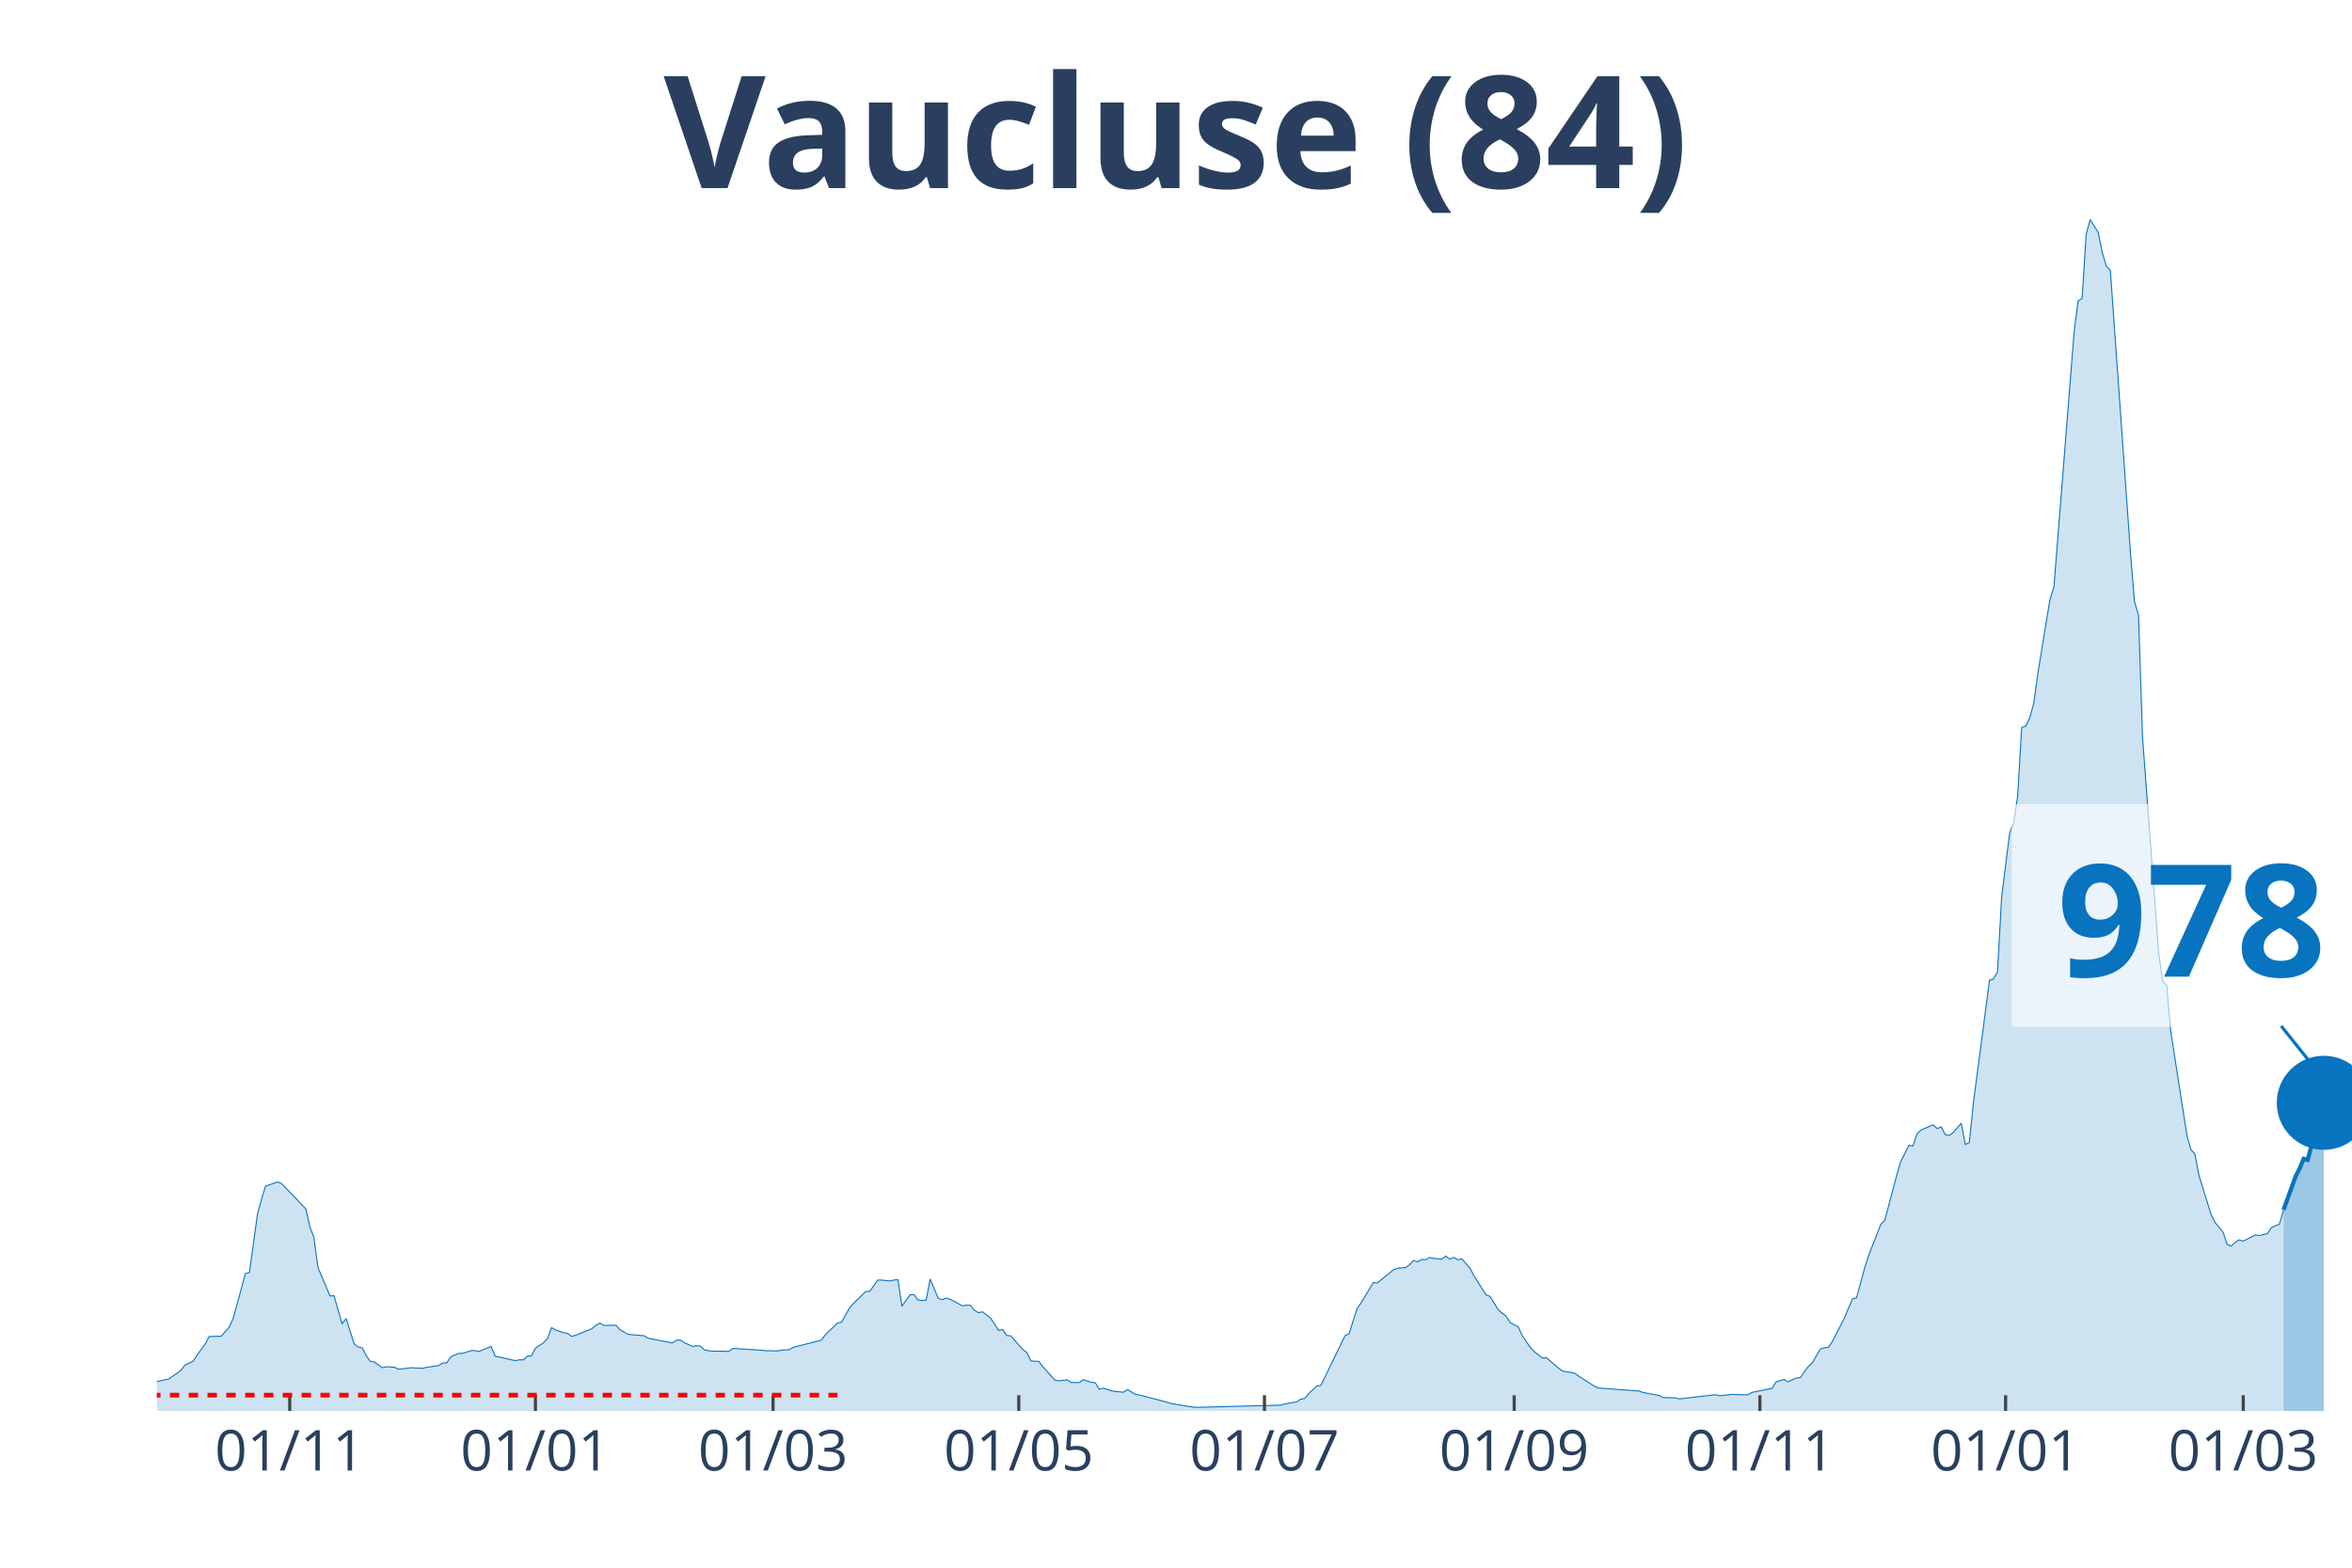
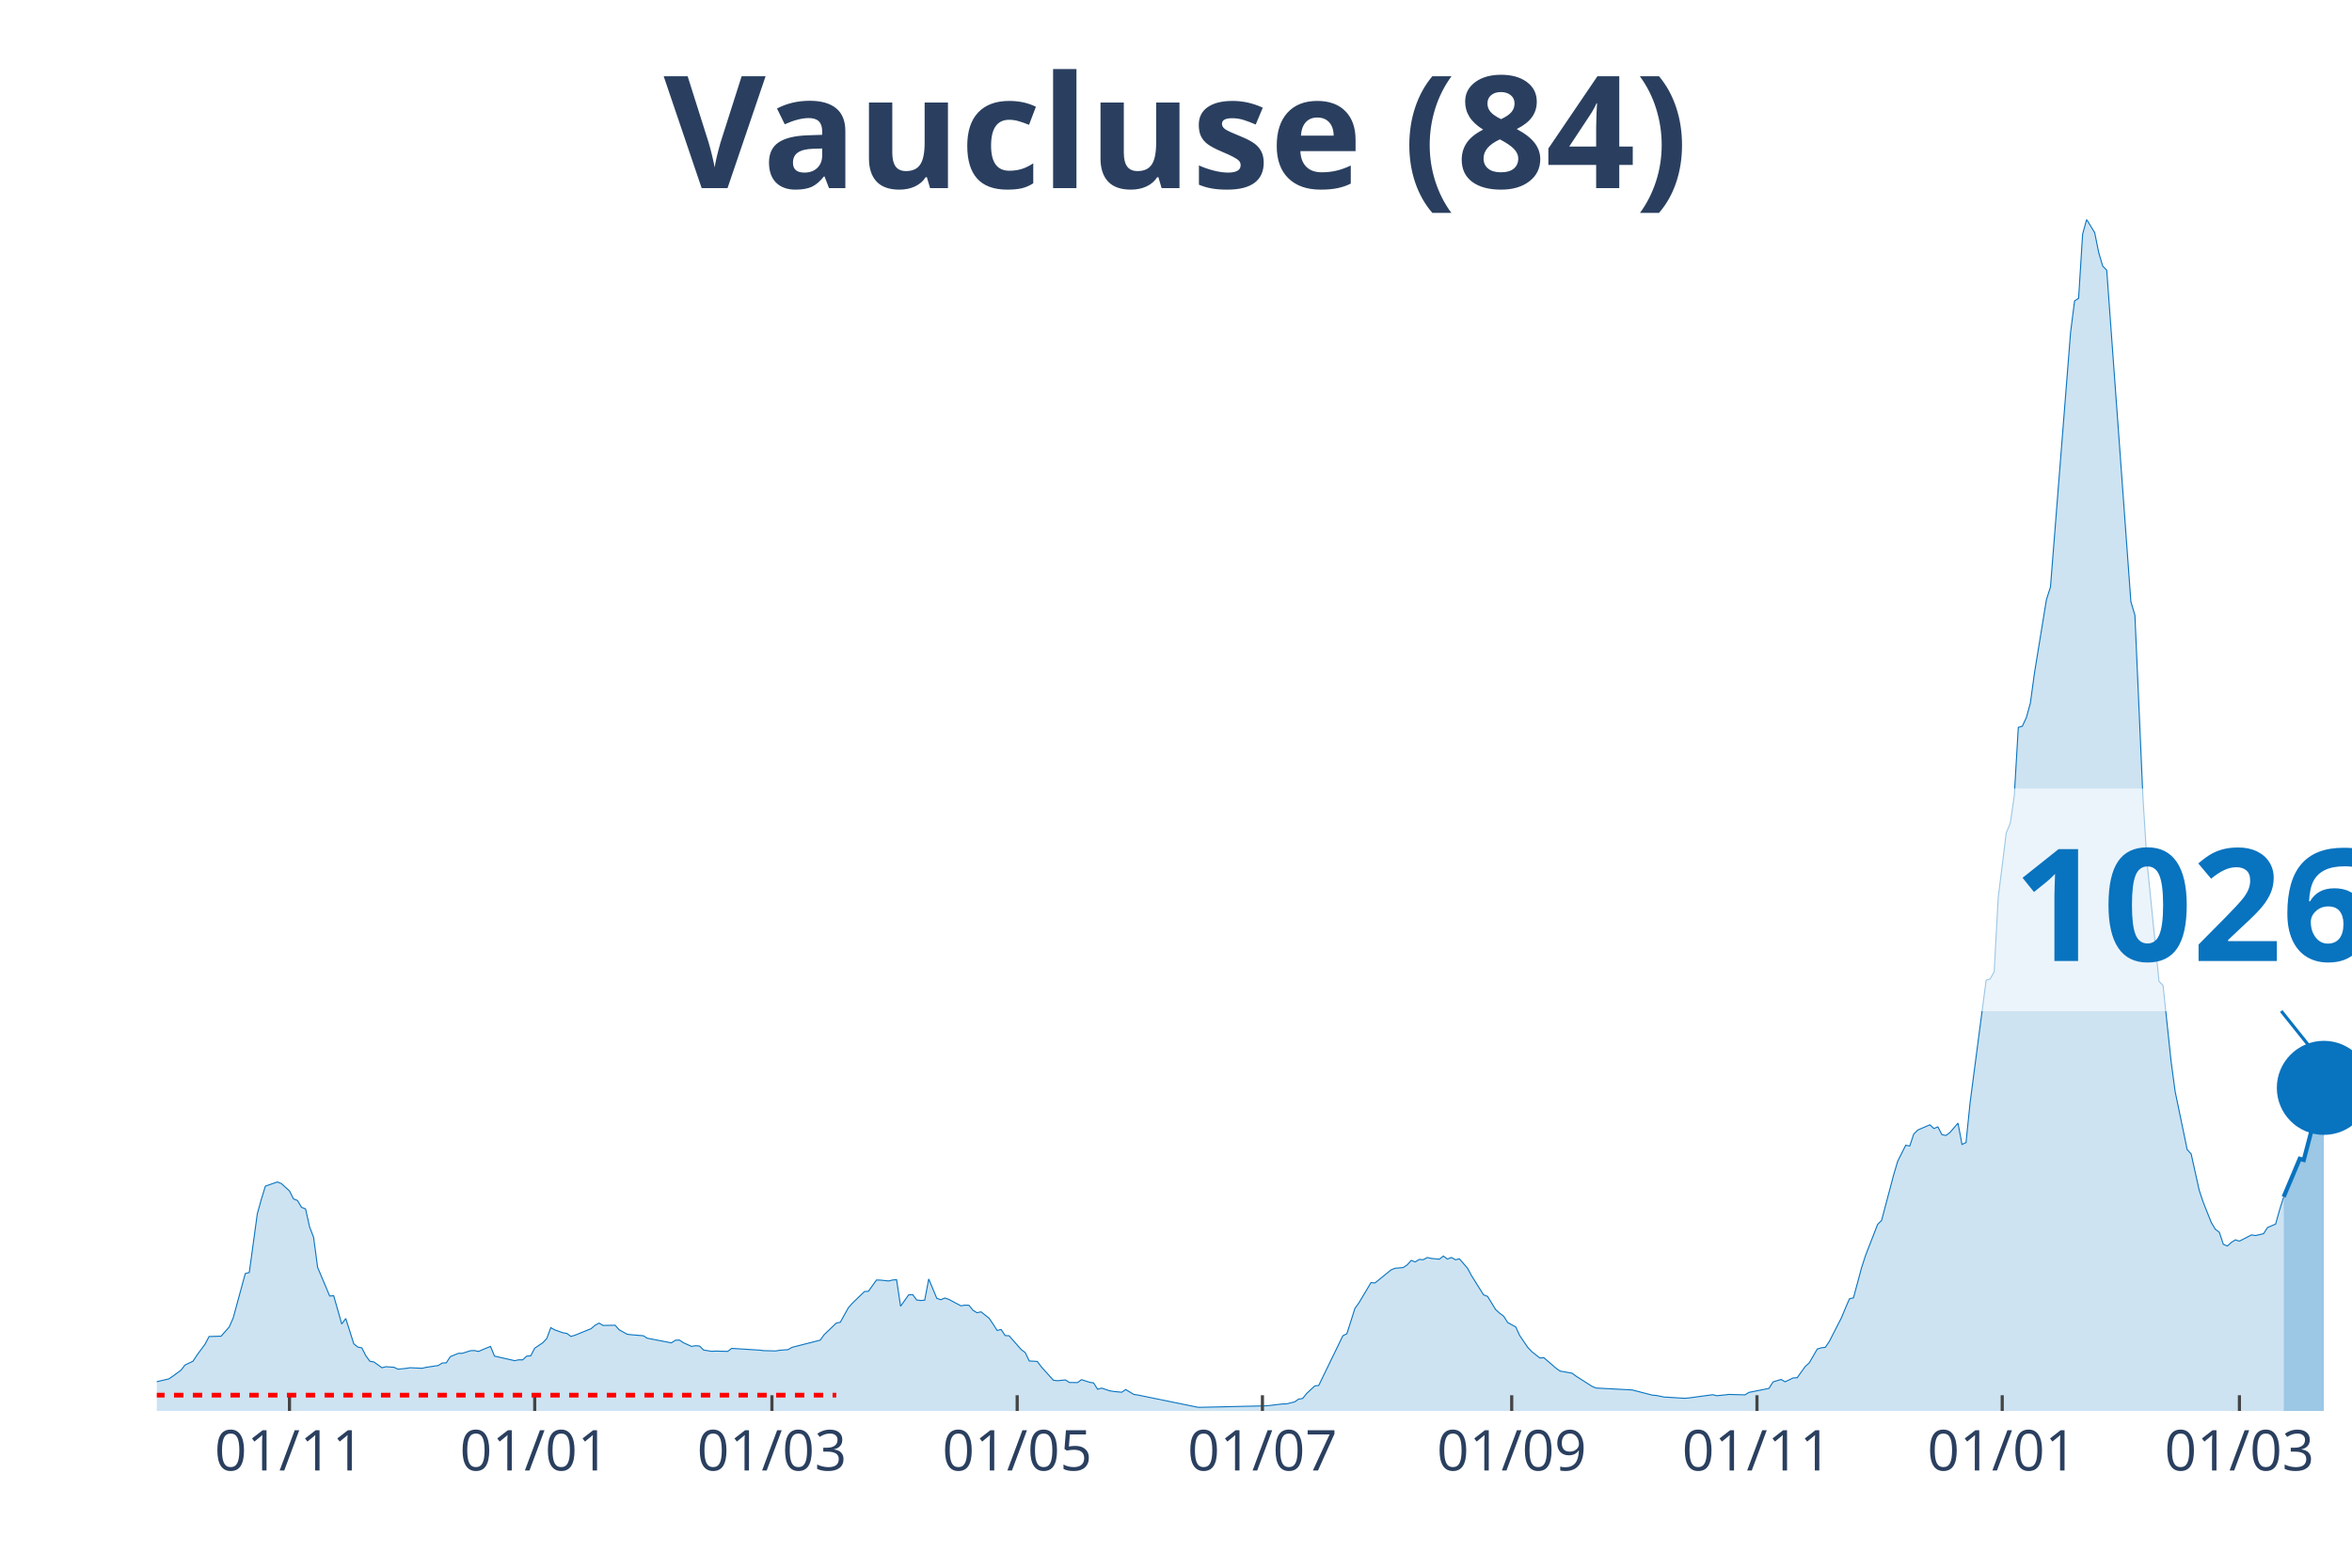
<svg xmlns="http://www.w3.org/2000/svg" class="main-svg" width="1125" height="750" style="" viewBox="0 0 750 500">
  <rect x="0" y="0" width="750" height="500" style="fill: rgb(0, 0, 0); fill-opacity: 0;" />
-   <defs id="defs-9be775">
+   <defs id="defs-152c1c">
    <g class="clips">
-       <clipPath id="clip9be775xyplot" class="plotclip">
+       <clipPath id="clip152c1cxyplot" class="plotclip">
        <rect width="700" height="380" />
      </clipPath>
-       <clipPath class="axesclip" id="clip9be775x">
+       <clipPath class="axesclip" id="clip152c1cx">
        <rect x="50" y="0" width="700" height="500" />
      </clipPath>
-       <clipPath class="axesclip" id="clip9be775y">
+       <clipPath class="axesclip" id="clip152c1cy">
        <rect x="0" y="70" width="750" height="380" />
      </clipPath>
-       <clipPath class="axesclip" id="clip9be775xy">
+       <clipPath class="axesclip" id="clip152c1cxy">
        <rect x="50" y="70" width="700" height="380" />
      </clipPath>
    </g>
    <g class="gradients" />
  </defs>
  <g class="bglayer">
    <rect class="bg" x="50" y="70" width="700" height="380" style="fill: rgb(0, 0, 0); fill-opacity: 0; stroke-width: 0;" />
  </g>
  <g class="layer-below">
    <g class="imagelayer" />
    <g class="shapelayer" />
  </g>
  <g class="cartesianlayer">
    <g class="subplot xy">
      <g class="layer-subplot">
        <g class="shapelayer" />
        <g class="imagelayer" />
      </g>
      <g class="gridlayer">
        <g class="x">
-           <path class="xgrid crisp" transform="translate(92.39,0)" d="M0,70v380" style="stroke: rgb(255, 255, 255); stroke-opacity: 1; stroke-width: 1px;" />
-           <path class="xgrid crisp" transform="translate(170.73,0)" d="M0,70v380" style="stroke: rgb(255, 255, 255); stroke-opacity: 1; stroke-width: 1px;" />
-           <path class="xgrid crisp" transform="translate(246.51,0)" d="M0,70v380" style="stroke: rgb(255, 255, 255); stroke-opacity: 1; stroke-width: 1px;" />
-           <path class="xgrid crisp" transform="translate(324.86,0)" d="M0,70v380" style="stroke: rgb(255, 255, 255); stroke-opacity: 1; stroke-width: 1px;" />
-           <path class="xgrid crisp" transform="translate(403.21,0)" d="M0,70v380" style="stroke: rgb(255, 255, 255); stroke-opacity: 1; stroke-width: 1px;" />
-           <path class="xgrid crisp" transform="translate(482.84,0)" d="M0,70v380" style="stroke: rgb(255, 255, 255); stroke-opacity: 1; stroke-width: 1px;" />
-           <path class="xgrid crisp" transform="translate(561.19,0)" d="M0,70v380" style="stroke: rgb(255, 255, 255); stroke-opacity: 1; stroke-width: 1px;" />
-           <path class="xgrid crisp" transform="translate(639.54,0)" d="M0,70v380" style="stroke: rgb(255, 255, 255); stroke-opacity: 1; stroke-width: 1px;" />
-           <path class="xgrid crisp" transform="translate(715.32,0)" d="M0,70v380" style="stroke: rgb(255, 255, 255); stroke-opacity: 1; stroke-width: 1px;" />
+           <path class="xgrid crisp" transform="translate(92.31,0)" d="M0,70v380" style="stroke: rgb(255, 255, 255); stroke-opacity: 1; stroke-width: 1px;" />
+           <path class="xgrid crisp" transform="translate(170.51,0)" d="M0,70v380" style="stroke: rgb(255, 255, 255); stroke-opacity: 1; stroke-width: 1px;" />
+           <path class="xgrid crisp" transform="translate(246.15,0)" d="M0,70v380" style="stroke: rgb(255, 255, 255); stroke-opacity: 1; stroke-width: 1px;" />
+           <path class="xgrid crisp" transform="translate(324.36,0)" d="M0,70v380" style="stroke: rgb(255, 255, 255); stroke-opacity: 1; stroke-width: 1px;" />
+           <path class="xgrid crisp" transform="translate(402.56,0)" d="M0,70v380" style="stroke: rgb(255, 255, 255); stroke-opacity: 1; stroke-width: 1px;" />
+           <path class="xgrid crisp" transform="translate(482.05,0)" d="M0,70v380" style="stroke: rgb(255, 255, 255); stroke-opacity: 1; stroke-width: 1px;" />
+           <path class="xgrid crisp" transform="translate(560.26,0)" d="M0,70v380" style="stroke: rgb(255, 255, 255); stroke-opacity: 1; stroke-width: 1px;" />
+           <path class="xgrid crisp" transform="translate(638.46,0)" d="M0,70v380" style="stroke: rgb(255, 255, 255); stroke-opacity: 1; stroke-width: 1px;" />
+           <path class="xgrid crisp" transform="translate(714.1,0)" d="M0,70v380" style="stroke: rgb(255, 255, 255); stroke-opacity: 1; stroke-width: 1px;" />
        </g>
        <g class="y" />
      </g>
      <g class="zerolinelayer" />
      <path class="xlines-below" />
      <path class="ylines-below" />
      <g class="overlines-below" />
      <g class="xaxislayer-below" />
      <g class="yaxislayer-below" />
      <g class="overaxes-below" />
-       <g class="plot" transform="translate(50, 70)" clip-path="url('#clip9be775xyplot')">
+       <g class="plot" transform="translate(50, 70)" clip-path="url('#clip152c1cxyplot')">
        <g class="scatterlayer mlayer">
-           <g class="trace scatter tracef2ea4c" style="stroke-miterlimit: 2;">
+           <g class="trace scatter trace8471d0" style="stroke-miterlimit: 2;">
            <g class="fills">
              <g>
-                 <path class="js-fill" d="M678.17,380L-174.68,380L-174.68,379.75L-105.32,379.41L-104.04,379.55L-86.06,379.25L-84.77,379.21L-60.37,377.62L-59.08,377.24L-43.67,373.86L-42.39,373.83L-37.25,371.16L-35.96,370.52L-32.11,370.05L-30.83,370.46L-28.26,371.2L-26.97,371.82L-16.7,371.71L-15.41,371.75L-6.42,372.22L-5.14,371.77L-1.28,371.2L0,370.68L3.85,369.78L5.14,368.9L7.71,367.04L8.99,365.38L11.56,364.14L12.84,362.19L15.41,358.72L16.7,356.27L20.55,356.16L21.83,354.7L23.12,353.26L24.4,350.35L28.26,336.19L29.54,335.85L32.11,317.13L33.39,312.51L34.68,308.31L35.96,307.86L38.53,306.97L39.82,307.5L47.52,315.56L48.81,321.3L50.09,324.63L51.38,334.2L55.23,343.35L56.51,343.26L59.08,352.26L60.37,350.53L62.94,358.61L64.22,359.63L65.5,359.89L66.79,362.41L68.07,364.16L69.36,364.39L71.93,366.22L73.21,365.9L75.78,366.08L77.06,366.69L79.63,366.43L80.92,366.22L84.77,366.4L86.06,366.09L89.91,365.52L91.19,364.72L92.48,364.66L93.76,362.69L96.33,361.64L97.61,361.62L100.18,360.8L101.47,360.74L102.75,361.03L104.04,360.48L106.61,359.42L107.89,362.52L114.31,363.97L115.6,363.71L116.88,363.71L118.17,362.52L119.45,362.44L120.73,359.99L123.3,358.26L124.59,356.88L125.87,353.44L127.16,354.16L129.72,355.07L131.01,355.29L132.29,356.23L133.58,355.86L138.72,353.78L140,352.69L141.28,351.99L142.57,352.73L146.42,352.67L147.71,354.12L150.28,355.55L151.56,355.7L155.41,356.02L156.7,356.81L164.4,358.29L165.69,357.45L166.97,357.4L168.26,358.26L170.83,359.42L172.11,359.21L173.39,359.31L174.68,360.58L177.25,360.99L178.53,360.92L182.39,361.01L183.67,360.05L192.66,360.62L193.94,360.78L197.8,360.87L199.08,360.64L201.65,360.46L202.94,359.72L211.93,357.43L213.21,355.66L217.06,351.99L218.35,351.72L220.92,347.11L222.2,345.66L226.06,341.94L227.34,341.83L229.91,338.25L231.19,338.28L233.76,338.55L235.05,338.25L236.33,338.14L237.61,346.61L240.18,342.99L241.47,342.9L242.75,344.62L244.04,344.78L245.32,344.67L246.61,337.91L249.17,344.08L250.46,344.53L251.74,343.99L253.03,344.41L256.88,346.48L258.17,346.27L259.45,346.3L260.73,347.88L262.02,348.68L263.3,348.4L265.87,350.4L267.16,352.3L268.44,354.32L269.72,354.03L271.01,355.95L272.29,356.04L276.15,360.42L277.43,361.39L278.72,364.07L280,364.14L281.28,364.22L282.57,365.93L286.42,370.21L287.71,370.37L290.28,370.12L291.56,370.93L294.13,370.96L295.41,370.03L297.98,370.87L299.27,371.05L300.55,373.09L301.83,372.72L304.4,373.58L305.69,373.79L308.26,374.04L309.54,373.18L312.11,374.74L313.39,374.92L322.39,377.3L323.67,377.69L330.09,378.73L331.38,378.87L358.35,378.16L359.63,377.78L363.49,377.12L364.77,376.24L366.06,376.03L367.34,374.43L369.91,372.04L371.19,371.88L378.9,356.02L380.18,355.38L382.75,347.32L384.04,345.53L387.89,339.07L389.17,339.18L394.31,335.01L395.6,334.49L398.17,334.28L399.45,333.42L400.73,332L402.02,332.47L403.3,331.68L404.59,331.77L405.87,331.07L407.16,331.36L409.72,331.61L411.01,330.61L412.29,331.57L413.58,331.05L414.86,331.79L416.15,331.5L418.72,334.46L420,336.84L423.85,342.99L425.14,343.47L427.71,347.66L428.99,348.83L430.28,349.79L431.56,351.81L434.13,353.21L435.41,356L437.98,359.74L439.27,361.1L441.83,363.12L443.12,363.03L446.97,366.35L448.26,367.28L452.11,367.96L453.39,368.9L458.53,372.18L459.82,372.7L472.66,373.65L473.94,374.13L479.08,375.08L480.37,375.72L484.22,375.83L485.5,376.17L497.06,374.83L498.35,375.15L500.92,374.9L502.2,374.74L507.34,374.88L508.62,374.09L515.05,372.81L516.33,370.75L518.9,369.96L520.18,370.71L522.75,369.48L524.04,369.41L526.61,365.84L527.89,364.68L530.46,360.26L531.74,359.87L533.03,359.72L534.31,357.84L538.17,350.31L539.45,347.23L540.73,344.26L542.02,343.92L544.59,334.4L545.87,330.43L549.72,320.53L551.01,319.23L554.86,304.68L556.15,300.38L558.72,295.26L560,295.51L561.28,291.67L562.57,290.41L566.42,288.75L567.71,289.93L568.99,289.41L570.28,291.88L571.56,292.15L572.84,291.2L575.41,288.21L576.7,295.01L577.98,294.4L579.27,281.75L584.4,242.65L585.69,242.2L586.97,239.95L588.26,216.32L590.83,195.67L592.11,192.56L593.39,183.77L594.68,161.98L595.96,161.62L597.25,158.9L598.53,154.24L599.82,144.81L603.67,121.26L604.95,117.2L611.38,36.01L612.66,25.97L613.94,25.13L615.23,4.69L616.51,0L617.8,2.11L619.08,4.19L620.37,10.54L621.65,14.87L622.94,16.18L629.36,106.35L630.64,121.89L631.93,126.2L633.21,165.21L638.35,234.01L639.63,242.99L640.92,244.26L642.2,258.86L647.34,292.02L648.62,296.64L649.91,298.07L651.19,304.86L655.05,317.33L656.33,319.89L658.9,323.02L660.18,326.85L661.47,327.4L662.75,326.24L664.04,325.44L665.32,325.85L669.17,323.86L670.46,324.06L673.03,323.47L674.31,321.5L676.88,320.41L678.17,315.86" style="fill: rgb(8, 115, 191); fill-opacity: 0.2; stroke-width: 0;" />
+                 <path class="js-fill" d="M678.21,380L-174.36,380L-174.36,379.75L-105.13,379.41L-103.85,379.55L-85.9,379.25L-84.62,379.21L-60.26,377.62L-58.97,377.24L-43.59,373.86L-42.31,373.83L-37.18,371.16L-35.9,370.52L-32.05,370.05L-30.77,370.46L-28.21,371.2L-26.92,371.82L-16.67,371.71L-15.38,371.75L-6.41,372.22L-5.13,371.77L-1.28,371.2L0,370.68L3.85,369.78L5.13,368.9L7.69,367.04L8.97,365.38L11.54,364.14L12.82,362.19L15.38,358.72L16.67,356.27L20.51,356.16L21.79,354.7L23.08,353.26L24.36,350.35L28.21,336.19L29.49,335.85L32.05,317.13L33.33,312.51L34.62,308.31L35.9,307.86L38.46,306.97L39.74,307.5L42.31,309.83L43.59,312.37L44.87,312.89L46.15,315.06L47.44,315.56L48.72,321.3L50,324.63L51.28,334.2L55.13,343.35L56.41,343.26L58.97,352.26L60.26,350.53L62.82,358.61L64.1,359.63L65.38,359.89L66.67,362.41L67.95,364.16L69.23,364.39L71.79,366.22L73.08,365.9L75.64,366.08L76.92,366.69L79.49,366.43L80.77,366.22L84.62,366.4L85.9,366.09L89.74,365.52L91.03,364.72L92.31,364.66L93.59,362.69L96.15,361.64L97.44,361.62L100,360.8L101.28,360.74L102.56,361.03L103.85,360.48L106.41,359.42L107.69,362.52L114.1,363.97L115.38,363.71L116.67,363.71L117.95,362.52L119.23,362.44L120.51,359.99L123.08,358.26L124.36,356.88L125.64,353.44L126.92,354.16L129.49,355.07L130.77,355.29L132.05,356.23L133.33,355.86L138.46,353.78L139.74,352.69L141.03,351.99L142.31,352.73L146.15,352.67L147.44,354.12L150,355.55L151.28,355.7L155.13,356.02L156.41,356.81L164.1,358.29L165.38,357.45L166.67,357.4L167.95,358.26L170.51,359.42L171.79,359.21L173.08,359.31L174.36,360.58L176.92,360.99L178.21,360.92L182.05,361.01L183.33,360.05L192.31,360.62L193.59,360.78L197.44,360.87L198.72,360.64L201.28,360.46L202.56,359.72L211.54,357.43L212.82,355.66L216.67,351.99L217.95,351.72L220.51,347.11L221.79,345.66L225.64,341.94L226.92,341.83L229.49,338.25L230.77,338.28L233.33,338.55L234.62,338.25L235.9,338.14L237.18,346.61L239.74,342.99L241.03,342.9L242.31,344.62L243.59,344.78L244.87,344.67L246.15,337.91L248.72,344.08L250,344.53L251.28,343.99L252.56,344.41L256.41,346.48L257.69,346.27L258.97,346.3L260.26,347.88L261.54,348.68L262.82,348.4L265.38,350.4L266.67,352.3L267.95,354.32L269.23,354.03L270.51,355.95L271.79,356.04L275.64,360.42L276.92,361.39L278.21,364.07L279.49,364.14L280.77,364.22L282.05,365.93L285.9,370.21L287.18,370.37L289.74,370.12L291.03,370.93L293.59,370.96L294.87,370.03L297.44,370.87L298.72,371.05L300,373.09L301.28,372.72L303.85,373.58L305.13,373.79L307.69,374.04L308.97,373.18L311.54,374.74L312.82,374.92L332.05,378.85L333.33,378.84L353.85,378.37L355.13,378.23L358.97,377.78L360.26,377.75L362.82,377.12L364.1,376.24L365.38,376.03L366.67,374.43L369.23,372.04L370.51,371.88L378.21,356.02L379.49,355.38L382.05,347.32L383.33,345.53L387.18,339.07L388.46,339.18L393.59,335.01L394.87,334.49L397.44,334.28L398.72,333.42L400,332L401.28,332.47L402.56,331.68L403.85,331.77L405.13,331.07L406.41,331.36L408.97,331.61L410.26,330.61L411.54,331.57L412.82,331.05L414.1,331.79L415.38,331.5L417.95,334.46L419.23,336.84L423.08,342.99L424.36,343.47L426.92,347.66L428.21,348.83L429.49,349.79L430.77,351.81L433.33,353.21L434.62,356L437.18,359.74L438.46,361.1L441.03,363.12L442.31,363.03L446.15,366.35L447.44,367.28L451.28,367.96L452.56,368.9L457.69,372.18L458.97,372.7L470.51,373.31L471.79,373.65L476.92,374.97L478.21,375.08L480.77,375.6L482.05,375.65L487.18,375.97L488.46,375.87L496.15,374.83L497.44,375.15L500,374.9L501.28,374.74L506.41,374.88L507.69,374.09L514.1,372.81L515.38,370.75L517.95,369.96L519.23,370.71L521.79,369.48L523.08,369.41L525.64,365.84L526.92,364.68L529.49,360.26L530.77,359.87L532.05,359.72L533.33,357.84L537.18,350.31L538.46,347.23L539.74,344.26L541.03,343.92L543.59,334.4L544.87,330.43L548.72,320.53L550,319.23L553.85,304.68L555.13,300.38L557.69,295.26L558.97,295.51L560.26,291.67L561.54,290.41L565.38,288.75L566.67,289.93L567.95,289.41L569.23,291.88L570.51,292.15L571.79,291.2L574.36,288.21L575.64,295.01L576.92,294.4L578.21,281.75L583.33,242.65L584.62,242.2L585.9,239.95L587.18,216.32L589.74,195.67L591.03,192.56L592.31,183.77L593.59,161.98L594.87,161.62L596.15,158.9L597.44,154.24L598.72,144.81L602.56,121.26L603.85,117.2L610.26,36.01L611.54,25.97L612.82,25.13L614.1,4.69L615.38,0L616.67,2.11L617.95,4.19L619.23,10.54L620.51,14.87L621.79,16.18L629.49,121.89L630.77,126.2L633.33,184.24L634.62,204.76L638.46,242.99L639.74,244.26L642.31,268.51L643.59,278.05L647.44,296.64L648.72,298.07L651.28,309.62L652.56,313.46L655.13,319.89L656.41,322.05L657.69,323.02L658.97,326.85L660.26,327.4L661.54,326.24L662.82,325.44L664.1,325.85L667.95,323.86L669.23,324.06L671.79,323.47L673.08,321.5L675.64,320.41L676.92,315.86L678.21,311.73" style="fill: rgb(8, 115, 191); fill-opacity: 0.2; stroke-width: 0;" />
              </g>
            </g>
            <g class="errorbars" />
            <g class="lines">
-               <path class="js-line" d="M-174.68,379.75L-105.32,379.41L-104.04,379.55L-86.06,379.25L-84.77,379.21L-60.37,377.62L-59.08,377.24L-43.67,373.86L-42.39,373.83L-37.25,371.16L-35.96,370.52L-32.11,370.05L-30.83,370.46L-28.26,371.2L-26.97,371.82L-16.7,371.71L-15.41,371.75L-6.42,372.22L-5.14,371.77L-1.28,371.2L0,370.68L3.85,369.78L5.14,368.9L7.71,367.04L8.99,365.38L11.56,364.14L12.84,362.19L15.41,358.72L16.7,356.27L20.55,356.16L21.83,354.7L23.12,353.26L24.4,350.35L28.26,336.19L29.54,335.85L32.11,317.13L33.39,312.51L34.68,308.31L35.96,307.86L38.53,306.97L39.82,307.5L47.52,315.56L48.81,321.3L50.09,324.63L51.38,334.2L55.23,343.35L56.51,343.26L59.08,352.26L60.37,350.53L62.94,358.61L64.22,359.63L65.5,359.89L66.79,362.41L68.07,364.16L69.36,364.39L71.93,366.22L73.21,365.9L75.78,366.08L77.06,366.69L79.63,366.43L80.92,366.22L84.77,366.4L86.06,366.09L89.91,365.52L91.19,364.72L92.48,364.66L93.76,362.69L96.33,361.64L97.61,361.62L100.18,360.8L101.47,360.74L102.75,361.03L104.04,360.48L106.61,359.42L107.89,362.52L114.31,363.97L115.6,363.71L116.88,363.71L118.17,362.52L119.45,362.44L120.73,359.99L123.3,358.26L124.59,356.88L125.87,353.44L127.16,354.16L129.72,355.07L131.01,355.29L132.29,356.23L133.58,355.86L138.72,353.78L140,352.69L141.28,351.99L142.57,352.73L146.42,352.67L147.71,354.12L150.28,355.55L151.56,355.7L155.41,356.02L156.7,356.81L164.4,358.29L165.69,357.45L166.97,357.4L168.26,358.26L170.83,359.42L172.11,359.21L173.39,359.31L174.68,360.58L177.25,360.99L178.53,360.92L182.39,361.01L183.67,360.05L192.66,360.62L193.94,360.78L197.8,360.87L199.08,360.64L201.65,360.46L202.94,359.72L211.93,357.43L213.21,355.66L217.06,351.99L218.35,351.72L220.92,347.11L222.2,345.66L226.06,341.94L227.34,341.83L229.91,338.25L231.19,338.28L233.76,338.55L235.05,338.25L236.33,338.14L237.61,346.61L240.18,342.99L241.47,342.9L242.75,344.62L244.04,344.78L245.32,344.67L246.61,337.91L249.17,344.08L250.46,344.53L251.74,343.99L253.03,344.41L256.88,346.48L258.17,346.27L259.45,346.3L260.73,347.88L262.02,348.68L263.3,348.4L265.87,350.4L267.16,352.3L268.44,354.32L269.72,354.03L271.01,355.95L272.29,356.04L276.15,360.42L277.43,361.39L278.72,364.07L280,364.14L281.28,364.22L282.57,365.93L286.42,370.21L287.71,370.37L290.28,370.12L291.56,370.93L294.13,370.96L295.41,370.03L297.98,370.87L299.27,371.05L300.55,373.09L301.83,372.72L304.4,373.58L305.69,373.79L308.26,374.04L309.54,373.18L312.11,374.74L313.39,374.92L322.39,377.3L323.67,377.69L330.09,378.73L331.38,378.87L358.35,378.16L359.63,377.78L363.49,377.12L364.77,376.24L366.06,376.03L367.34,374.43L369.91,372.04L371.19,371.88L378.9,356.02L380.18,355.38L382.75,347.32L384.04,345.53L387.89,339.07L389.17,339.18L394.31,335.01L395.6,334.49L398.17,334.28L399.45,333.42L400.73,332L402.02,332.47L403.3,331.68L404.59,331.77L405.87,331.07L407.16,331.36L409.72,331.61L411.01,330.61L412.29,331.57L413.58,331.05L414.86,331.79L416.15,331.5L418.72,334.46L420,336.84L423.85,342.99L425.14,343.47L427.71,347.66L428.99,348.83L430.28,349.79L431.56,351.81L434.13,353.21L435.41,356L437.98,359.74L439.27,361.1L441.83,363.12L443.12,363.03L446.97,366.35L448.26,367.28L452.11,367.96L453.39,368.9L458.53,372.18L459.82,372.7L472.66,373.65L473.94,374.13L479.08,375.08L480.37,375.72L484.22,375.83L485.5,376.17L497.06,374.83L498.35,375.15L500.92,374.9L502.2,374.74L507.34,374.88L508.62,374.09L515.05,372.81L516.33,370.75L518.9,369.96L520.18,370.71L522.75,369.48L524.04,369.41L526.61,365.84L527.89,364.68L530.46,360.26L531.74,359.87L533.03,359.72L534.31,357.84L538.17,350.31L539.45,347.23L540.73,344.26L542.02,343.92L544.59,334.4L545.87,330.43L549.72,320.53L551.01,319.23L554.86,304.68L556.15,300.38L558.72,295.26L560,295.51L561.28,291.67L562.57,290.41L566.42,288.75L567.71,289.93L568.99,289.41L570.28,291.88L571.56,292.15L572.84,291.2L575.41,288.21L576.7,295.01L577.98,294.4L579.27,281.75L584.4,242.65L585.69,242.2L586.97,239.95L588.26,216.32L590.83,195.67L592.11,192.56L593.39,183.77L594.68,161.98L595.96,161.62L597.25,158.9L598.53,154.24L599.82,144.81L603.67,121.26L604.95,117.2L611.38,36.01L612.66,25.97L613.94,25.13L615.23,4.69L616.51,0L617.8,2.11L619.08,4.19L620.37,10.54L621.65,14.87L622.94,16.18L629.36,106.35L630.64,121.89L631.93,126.2L633.21,165.21L638.35,234.01L639.63,242.99L640.92,244.26L642.2,258.86L647.34,292.02L648.62,296.64L649.91,298.07L651.19,304.86L655.05,317.33L656.33,319.89L658.9,323.02L660.18,326.85L661.47,327.4L662.75,326.24L664.04,325.44L665.32,325.85L669.17,323.86L670.46,324.06L673.03,323.47L674.31,321.5L676.88,320.41L678.17,315.86" style="vector-effect: non-scaling-stroke; fill: none; stroke: rgb(8, 115, 191); stroke-opacity: 1; stroke-width: 0.5px; opacity: 1;" />
+               <path class="js-line" d="M-174.36,379.75L-105.13,379.41L-103.85,379.55L-85.9,379.25L-84.62,379.21L-60.26,377.62L-58.97,377.24L-43.59,373.86L-42.31,373.83L-37.18,371.16L-35.9,370.52L-32.05,370.05L-30.77,370.46L-28.21,371.2L-26.92,371.82L-16.67,371.71L-15.38,371.75L-6.41,372.22L-5.13,371.77L-1.28,371.2L0,370.68L3.85,369.78L5.13,368.9L7.69,367.04L8.97,365.38L11.54,364.14L12.82,362.19L15.38,358.72L16.67,356.27L20.51,356.16L21.79,354.7L23.08,353.26L24.36,350.35L28.21,336.19L29.49,335.85L32.05,317.13L33.33,312.51L34.62,308.31L35.9,307.86L38.46,306.97L39.74,307.5L42.31,309.83L43.59,312.37L44.87,312.89L46.15,315.06L47.44,315.56L48.72,321.3L50,324.63L51.28,334.2L55.13,343.35L56.41,343.26L58.97,352.26L60.26,350.53L62.82,358.61L64.1,359.63L65.38,359.89L66.67,362.41L67.95,364.16L69.23,364.39L71.79,366.22L73.08,365.9L75.64,366.08L76.92,366.69L79.49,366.43L80.77,366.22L84.62,366.4L85.9,366.09L89.74,365.52L91.03,364.72L92.31,364.66L93.59,362.69L96.15,361.64L97.44,361.62L100,360.8L101.28,360.74L102.56,361.03L103.85,360.48L106.41,359.42L107.69,362.52L114.1,363.97L115.38,363.71L116.67,363.71L117.95,362.52L119.23,362.44L120.51,359.99L123.08,358.26L124.36,356.88L125.64,353.44L126.92,354.16L129.49,355.07L130.77,355.29L132.05,356.23L133.33,355.86L138.46,353.78L139.74,352.69L141.03,351.99L142.31,352.73L146.15,352.67L147.44,354.12L150,355.55L151.28,355.7L155.13,356.02L156.41,356.81L164.1,358.29L165.38,357.45L166.67,357.4L167.95,358.26L170.51,359.42L171.79,359.21L173.08,359.31L174.36,360.58L176.92,360.99L178.21,360.92L182.05,361.01L183.33,360.05L192.31,360.62L193.59,360.78L197.44,360.87L198.72,360.64L201.28,360.46L202.56,359.72L211.54,357.43L212.82,355.66L216.67,351.99L217.95,351.72L220.51,347.11L221.79,345.66L225.64,341.94L226.92,341.83L229.49,338.25L230.77,338.28L233.33,338.55L234.62,338.25L235.9,338.14L237.18,346.61L239.74,342.99L241.03,342.9L242.31,344.62L243.59,344.78L244.87,344.67L246.15,337.91L248.72,344.08L250,344.53L251.28,343.99L252.56,344.41L256.41,346.48L257.69,346.27L258.97,346.3L260.26,347.88L261.54,348.68L262.82,348.4L265.38,350.4L266.67,352.3L267.95,354.32L269.23,354.03L270.51,355.95L271.79,356.04L275.64,360.42L276.92,361.39L278.21,364.07L279.49,364.14L280.77,364.22L282.05,365.93L285.9,370.21L287.18,370.37L289.74,370.12L291.03,370.93L293.59,370.96L294.87,370.03L297.44,370.87L298.72,371.05L300,373.09L301.28,372.72L303.85,373.58L305.13,373.79L307.69,374.04L308.97,373.18L311.54,374.74L312.82,374.92L332.05,378.85L333.33,378.84L353.85,378.37L355.13,378.23L358.97,377.78L360.26,377.75L362.82,377.12L364.1,376.24L365.38,376.03L366.67,374.43L369.23,372.04L370.51,371.88L378.21,356.02L379.49,355.38L382.05,347.32L383.33,345.53L387.18,339.07L388.46,339.18L393.59,335.01L394.87,334.49L397.44,334.28L398.72,333.42L400,332L401.28,332.47L402.56,331.68L403.85,331.77L405.13,331.07L406.41,331.36L408.97,331.61L410.26,330.61L411.54,331.57L412.82,331.05L414.1,331.79L415.38,331.5L417.95,334.46L419.23,336.84L423.08,342.99L424.36,343.47L426.92,347.66L428.21,348.83L429.49,349.79L430.77,351.81L433.33,353.21L434.62,356L437.18,359.74L438.46,361.1L441.03,363.12L442.31,363.03L446.15,366.35L447.44,367.28L451.28,367.96L452.56,368.9L457.69,372.18L458.97,372.7L470.51,373.31L471.79,373.65L476.92,374.97L478.21,375.08L480.77,375.6L482.05,375.65L487.18,375.97L488.46,375.87L496.15,374.83L497.44,375.15L500,374.9L501.28,374.74L506.41,374.88L507.69,374.09L514.1,372.81L515.38,370.75L517.95,369.96L519.23,370.71L521.79,369.48L523.08,369.41L525.64,365.84L526.92,364.68L529.49,360.26L530.77,359.87L532.05,359.72L533.33,357.84L537.18,350.31L538.46,347.23L539.74,344.26L541.03,343.92L543.59,334.4L544.87,330.43L548.72,320.53L550,319.23L553.85,304.68L555.13,300.38L557.69,295.26L558.97,295.51L560.26,291.67L561.54,290.41L565.38,288.75L566.67,289.93L567.95,289.41L569.23,291.88L570.51,292.15L571.79,291.2L574.36,288.21L575.64,295.01L576.92,294.4L578.21,281.75L583.33,242.65L584.62,242.2L585.9,239.95L587.18,216.32L589.74,195.67L591.03,192.56L592.31,183.77L593.59,161.98L594.87,161.62L596.15,158.9L597.44,154.24L598.72,144.81L602.56,121.26L603.85,117.2L610.26,36.01L611.54,25.97L612.82,25.13L614.1,4.69L615.38,0L616.67,2.11L617.95,4.19L619.23,10.54L620.51,14.87L621.79,16.18L629.49,121.89L630.77,126.2L633.33,184.24L634.62,204.76L638.46,242.99L639.74,244.26L642.31,268.51L643.59,278.05L647.44,296.64L648.72,298.07L651.28,309.62L652.56,313.46L655.13,319.89L656.41,322.05L657.69,323.02L658.97,326.85L660.26,327.4L661.54,326.24L662.82,325.44L664.1,325.85L667.95,323.86L669.23,324.06L671.79,323.47L673.08,321.5L675.64,320.41L676.92,315.86L678.21,311.73" style="vector-effect: non-scaling-stroke; fill: none; stroke: rgb(8, 115, 191); stroke-opacity: 1; stroke-width: 0.5px; opacity: 1;" />
            </g>
            <g class="points" />
            <g class="text" />
          </g>
-           <g class="trace scatter traceba545c" style="stroke-miterlimit: 2;">
+           <g class="trace scatter trace1c0af4" style="stroke-miterlimit: 2;">
            <g class="fills">
              <g>
-                 <path class="js-fill" d="M691.01,380L678.17,380L678.17,315.86L682.02,305.21L683.3,302.67L684.59,299.59L685.87,299.95L688.44,290.23L689.72,286.24L691.01,281.73" style="fill: rgb(8, 115, 191); fill-opacity: 0.4; stroke-width: 0;" />
+                 <path class="js-fill" d="M691.03,380L678.21,380L678.21,311.73L683.33,299.59L684.62,299.95L687.18,290.23L688.46,286.24L691.03,276.96" style="fill: rgb(8, 115, 191); fill-opacity: 0.4; stroke-width: 0;" />
              </g>
            </g>
            <g class="errorbars" />
            <g class="lines">
-               <path class="js-line" d="M678.17,315.86L682.02,305.21L683.3,302.67L684.59,299.59L685.87,299.95L688.44,290.23L689.72,286.24L691.01,281.73" style="vector-effect: non-scaling-stroke; fill: none; stroke: rgb(8, 115, 191); stroke-opacity: 1; stroke-width: 2px; opacity: 1;" />
+               <path class="js-line" d="M678.21,311.73L683.33,299.59L684.62,299.95L687.18,290.23L688.46,286.24L691.03,276.96" style="vector-effect: non-scaling-stroke; fill: none; stroke: rgb(8, 115, 191); stroke-opacity: 1; stroke-width: 2px; opacity: 1;" />
            </g>
            <g class="points" />
            <g class="text" />
          </g>
-           <g class="trace scatter trace9aaf78" style="stroke-miterlimit: 2; opacity: 1;">
+           <g class="trace scatter trace0efd75" style="stroke-miterlimit: 2; opacity: 1;">
            <g class="fills" />
            <g class="errorbars" />
            <g class="lines" />
            <g class="points">
-               <path class="point" transform="translate(691.01,281.73)" d="M15,0A15,15 0 1,1 0,-15A15,15 0 0,1 15,0Z" style="opacity: 1; stroke-width: 0px; fill: rgb(8, 115, 191); fill-opacity: 1;" />
+               <path class="point" transform="translate(691.03,276.96)" d="M15,0A15,15 0 1,1 0,-15A15,15 0 0,1 15,0Z" style="opacity: 1; stroke-width: 0px; fill: rgb(8, 115, 191); fill-opacity: 1;" />
            </g>
            <g class="text" />
          </g>
        </g>
      </g>
      <g class="overplot" />
      <path class="xlines-above crisp" style="fill: none; stroke-width: 1px; stroke: rgb(0, 0, 0); stroke-opacity: 0;" d="" />
      <path class="ylines-above crisp" style="fill: none;" d="M0,0" />
      <g class="overlines-above" />
      <g class="xaxislayer-above">
-         <path class="xtick ticks crisp" d="M0,450v-5" transform="translate(92.39,0)" style="stroke: rgb(68, 68, 68); stroke-opacity: 1; stroke-width: 1px;" />
-         <path class="xtick ticks crisp" d="M0,450v-5" transform="translate(170.73,0)" style="stroke: rgb(68, 68, 68); stroke-opacity: 1; stroke-width: 1px;" />
-         <path class="xtick ticks crisp" d="M0,450v-5" transform="translate(246.51,0)" style="stroke: rgb(68, 68, 68); stroke-opacity: 1; stroke-width: 1px;" />
-         <path class="xtick ticks crisp" d="M0,450v-5" transform="translate(324.86,0)" style="stroke: rgb(68, 68, 68); stroke-opacity: 1; stroke-width: 1px;" />
-         <path class="xtick ticks crisp" d="M0,450v-5" transform="translate(403.21,0)" style="stroke: rgb(68, 68, 68); stroke-opacity: 1; stroke-width: 1px;" />
-         <path class="xtick ticks crisp" d="M0,450v-5" transform="translate(482.84,0)" style="stroke: rgb(68, 68, 68); stroke-opacity: 1; stroke-width: 1px;" />
-         <path class="xtick ticks crisp" d="M0,450v-5" transform="translate(561.19,0)" style="stroke: rgb(68, 68, 68); stroke-opacity: 1; stroke-width: 1px;" />
-         <path class="xtick ticks crisp" d="M0,450v-5" transform="translate(639.54,0)" style="stroke: rgb(68, 68, 68); stroke-opacity: 1; stroke-width: 1px;" />
-         <path class="xtick ticks crisp" d="M0,450v-5" transform="translate(715.32,0)" style="stroke: rgb(68, 68, 68); stroke-opacity: 1; stroke-width: 1px;" />
+         <path class="xtick ticks crisp" d="M0,450v-5" transform="translate(92.31,0)" style="stroke: rgb(68, 68, 68); stroke-opacity: 1; stroke-width: 1px;" />
+         <path class="xtick ticks crisp" d="M0,450v-5" transform="translate(170.51,0)" style="stroke: rgb(68, 68, 68); stroke-opacity: 1; stroke-width: 1px;" />
+         <path class="xtick ticks crisp" d="M0,450v-5" transform="translate(246.15,0)" style="stroke: rgb(68, 68, 68); stroke-opacity: 1; stroke-width: 1px;" />
+         <path class="xtick ticks crisp" d="M0,450v-5" transform="translate(324.36,0)" style="stroke: rgb(68, 68, 68); stroke-opacity: 1; stroke-width: 1px;" />
+         <path class="xtick ticks crisp" d="M0,450v-5" transform="translate(402.56,0)" style="stroke: rgb(68, 68, 68); stroke-opacity: 1; stroke-width: 1px;" />
+         <path class="xtick ticks crisp" d="M0,450v-5" transform="translate(482.05,0)" style="stroke: rgb(68, 68, 68); stroke-opacity: 1; stroke-width: 1px;" />
+         <path class="xtick ticks crisp" d="M0,450v-5" transform="translate(560.26,0)" style="stroke: rgb(68, 68, 68); stroke-opacity: 1; stroke-width: 1px;" />
+         <path class="xtick ticks crisp" d="M0,450v-5" transform="translate(638.46,0)" style="stroke: rgb(68, 68, 68); stroke-opacity: 1; stroke-width: 1px;" />
+         <path class="xtick ticks crisp" d="M0,450v-5" transform="translate(714.1,0)" style="stroke: rgb(68, 68, 68); stroke-opacity: 1; stroke-width: 1px;" />
        <g class="xtick">
-           <text text-anchor="middle" x="0" y="469" transform="translate(92.39,0)" style="font-family: 'Open Sans', verdana, arial, sans-serif; font-size: 18px; fill: rgb(42, 63, 95); fill-opacity: 1; white-space: pre;">01/11</text>
+           <text text-anchor="middle" x="0" y="469" transform="translate(92.31,0)" style="font-family: 'Open Sans', verdana, arial, sans-serif; font-size: 18px; fill: rgb(42, 63, 95); fill-opacity: 1; white-space: pre;">01/11</text>
        </g>
        <g class="xtick">
-           <text text-anchor="middle" x="0" y="469" transform="translate(170.73,0)" style="font-family: 'Open Sans', verdana, arial, sans-serif; font-size: 18px; fill: rgb(42, 63, 95); fill-opacity: 1; white-space: pre;">01/01</text>
+           <text text-anchor="middle" x="0" y="469" transform="translate(170.51,0)" style="font-family: 'Open Sans', verdana, arial, sans-serif; font-size: 18px; fill: rgb(42, 63, 95); fill-opacity: 1; white-space: pre;">01/01</text>
        </g>
        <g class="xtick">
-           <text text-anchor="middle" x="0" y="469" transform="translate(246.51,0)" style="font-family: 'Open Sans', verdana, arial, sans-serif; font-size: 18px; fill: rgb(42, 63, 95); fill-opacity: 1; white-space: pre;">01/03</text>
+           <text text-anchor="middle" x="0" y="469" transform="translate(246.15,0)" style="font-family: 'Open Sans', verdana, arial, sans-serif; font-size: 18px; fill: rgb(42, 63, 95); fill-opacity: 1; white-space: pre;">01/03</text>
        </g>
        <g class="xtick">
-           <text text-anchor="middle" x="0" y="469" transform="translate(324.86,0)" style="font-family: 'Open Sans', verdana, arial, sans-serif; font-size: 18px; fill: rgb(42, 63, 95); fill-opacity: 1; white-space: pre;">01/05</text>
+           <text text-anchor="middle" x="0" y="469" transform="translate(324.36,0)" style="font-family: 'Open Sans', verdana, arial, sans-serif; font-size: 18px; fill: rgb(42, 63, 95); fill-opacity: 1; white-space: pre;">01/05</text>
        </g>
        <g class="xtick">
-           <text text-anchor="middle" x="0" y="469" transform="translate(403.21,0)" style="font-family: 'Open Sans', verdana, arial, sans-serif; font-size: 18px; fill: rgb(42, 63, 95); fill-opacity: 1; white-space: pre;">01/07</text>
+           <text text-anchor="middle" x="0" y="469" transform="translate(402.56,0)" style="font-family: 'Open Sans', verdana, arial, sans-serif; font-size: 18px; fill: rgb(42, 63, 95); fill-opacity: 1; white-space: pre;">01/07</text>
        </g>
        <g class="xtick">
-           <text text-anchor="middle" x="0" y="469" transform="translate(482.84,0)" style="font-family: 'Open Sans', verdana, arial, sans-serif; font-size: 18px; fill: rgb(42, 63, 95); fill-opacity: 1; white-space: pre;">01/09</text>
+           <text text-anchor="middle" x="0" y="469" transform="translate(482.05,0)" style="font-family: 'Open Sans', verdana, arial, sans-serif; font-size: 18px; fill: rgb(42, 63, 95); fill-opacity: 1; white-space: pre;">01/09</text>
        </g>
        <g class="xtick">
-           <text text-anchor="middle" x="0" y="469" transform="translate(561.19,0)" style="font-family: 'Open Sans', verdana, arial, sans-serif; font-size: 18px; fill: rgb(42, 63, 95); fill-opacity: 1; white-space: pre;">01/11</text>
+           <text text-anchor="middle" x="0" y="469" transform="translate(560.26,0)" style="font-family: 'Open Sans', verdana, arial, sans-serif; font-size: 18px; fill: rgb(42, 63, 95); fill-opacity: 1; white-space: pre;">01/11</text>
        </g>
        <g class="xtick">
-           <text text-anchor="middle" x="0" y="469" transform="translate(639.54,0)" style="font-family: 'Open Sans', verdana, arial, sans-serif; font-size: 18px; fill: rgb(42, 63, 95); fill-opacity: 1; white-space: pre;">01/01</text>
+           <text text-anchor="middle" x="0" y="469" transform="translate(638.46,0)" style="font-family: 'Open Sans', verdana, arial, sans-serif; font-size: 18px; fill: rgb(42, 63, 95); fill-opacity: 1; white-space: pre;">01/01</text>
        </g>
        <g class="xtick">
-           <text text-anchor="middle" x="0" y="469" transform="translate(715.32,0)" style="font-family: 'Open Sans', verdana, arial, sans-serif; font-size: 18px; fill: rgb(42, 63, 95); fill-opacity: 1; white-space: pre;">01/03</text>
+           <text text-anchor="middle" x="0" y="469" transform="translate(714.1,0)" style="font-family: 'Open Sans', verdana, arial, sans-serif; font-size: 18px; fill: rgb(42, 63, 95); fill-opacity: 1; white-space: pre;">01/03</text>
        </g>
      </g>
      <g class="yaxislayer-above" />
      <g class="overaxes-above" />
    </g>
  </g>
  <g class="polarlayer" />
  <g class="ternarylayer" />
  <g class="geolayer" />
  <g class="funnelarealayer" />
  <g class="pielayer" />
  <g class="treemaplayer" />
  <g class="sunburstlayer" />
  <g class="glimages" />
-   <defs id="topdefs-9be775">
+   <defs id="topdefs-152c1c">
    <g class="clips" />
  </defs>
  <g class="layer-above">
    <g class="imagelayer" />
    <g class="shapelayer">
-       <path data-index="0" fill-rule="evenodd" d="M-671.83,444.98L267.06,444.98" clip-path="url('#clip9be775xy')" style="opacity: 1; stroke: rgb(255, 0, 0); stroke-opacity: 1; fill: rgb(0, 0, 0); fill-opacity: 0; stroke-dasharray: 3px, 3px; stroke-width: 1.5px;" />
+       <path data-index="0" fill-rule="evenodd" d="M-670.51,444.98L266.67,444.98" clip-path="url('#clip152c1cxy')" style="opacity: 1; stroke: rgb(255, 0, 0); stroke-opacity: 1; fill: rgb(0, 0, 0); fill-opacity: 0; stroke-dasharray: 3px, 3px; stroke-width: 1.5px;" />
    </g>
  </g>
  <g class="infolayer">
    <g class="g-gtitle">
      <text class="gtitle" x="375" y="25" text-anchor="middle" dy="0.7em" style="font-family: 'Open Sans', verdana, arial, sans-serif; font-size: 50px; fill: rgb(42, 63, 95); opacity: 1; font-weight: normal; white-space: pre;">
        <tspan style="font-weight:bold">Vaucluse (84)</tspan>
      </text>
    </g>
    <g class="g-xtitle" />
    <g class="annotation" data-index="0" style="opacity: 1;">
-       <g class="annotation-text-g" transform="rotate(0,699.01,291.73)">
-         <g class="cursor-pointer" transform="translate(641, 256)">
-           <rect class="bg" x="0.5" y="0.5" width="115" height="71" style="stroke-width: 1px; stroke: rgb(0, 0, 0); stroke-opacity: 0; fill: rgb(255, 255, 255); fill-opacity: 0.6;" />
-           <text class="annotation-text" text-anchor="middle" x="57.812" y="55.5" style="font-family: 'Open Sans', verdana, arial, sans-serif; font-size: 50px; fill: rgb(8, 115, 191); fill-opacity: 1; white-space: pre;">
-             <tspan style="font-weight:bold">978 </tspan>
+       <g class="annotation-text-g" transform="rotate(0,699.03,286.96)">
+         <g class="cursor-pointer" transform="translate(627, 251)">
+           <rect class="bg" x="0.5" y="0.5" width="143" height="71" style="stroke-width: 1px; stroke: rgb(0, 0, 0); stroke-opacity: 0; fill: rgb(255, 255, 255); fill-opacity: 0.6;" />
+           <text class="annotation-text" text-anchor="middle" x="72.078" y="55.5" style="font-family: 'Open Sans', verdana, arial, sans-serif; font-size: 50px; fill: rgb(8, 115, 191); fill-opacity: 1; white-space: pre;">
+             <tspan style="font-weight:bold">1026 </tspan>
          </text>
        </g>
      </g>
      <g class="annotation-arrow-g" style="opacity: 1;">
-         <path d="M727.41,327.23L739.01,341.73" style="stroke-width: 1px; stroke: rgb(8, 115, 191); stroke-opacity: 1; stroke-dasharray: 0px, 0px, 18.569px, 18.569px;" />
+         <path d="M727.43,322.46L739.03,336.96" style="stroke-width: 1px; stroke: rgb(8, 115, 191); stroke-opacity: 1; stroke-dasharray: 0px, 0px, 18.569px, 18.569px;" />
      </g>
    </g>
  </g>
</svg>
